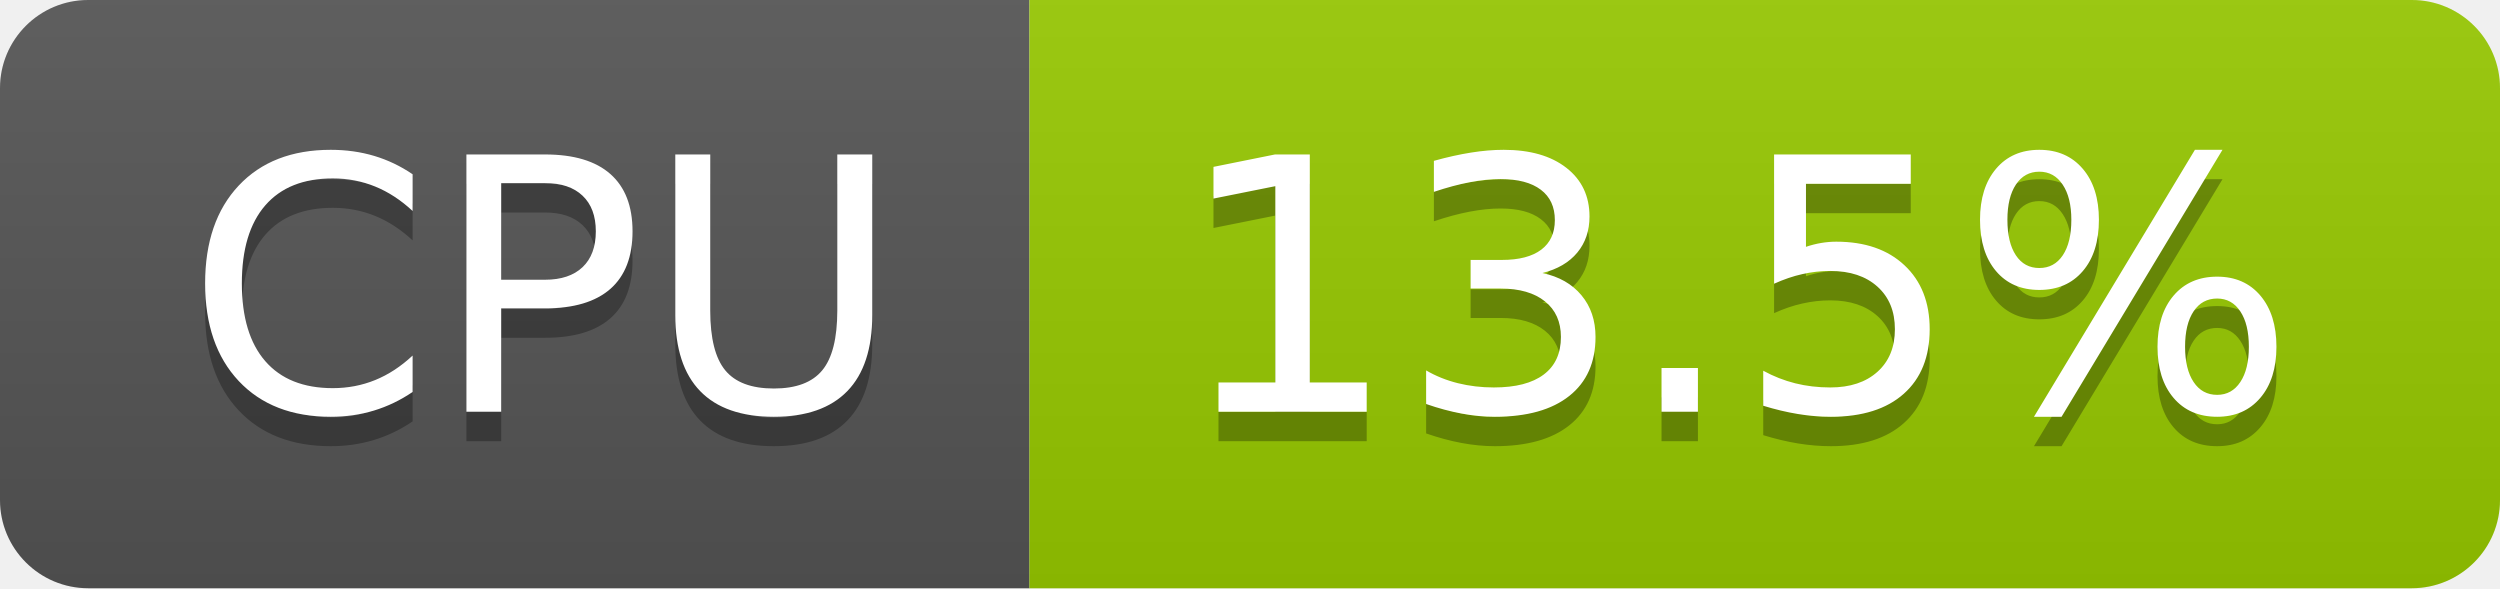
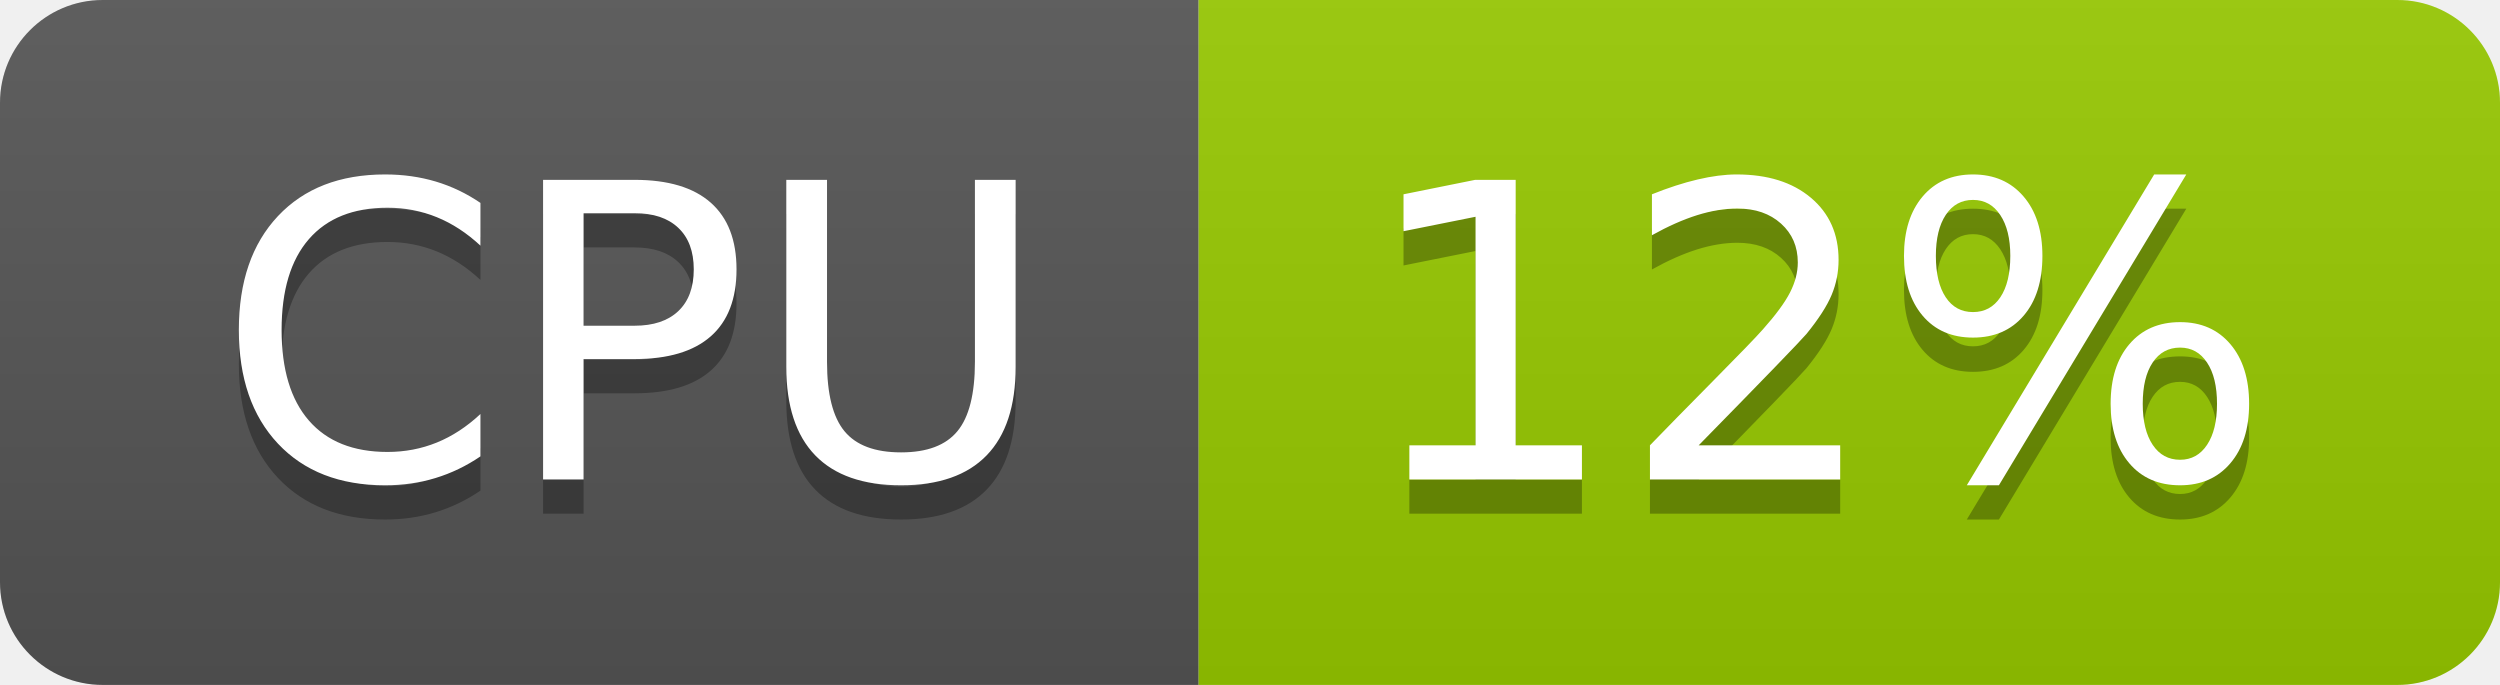
- <svg xmlns="http://www.w3.org/2000/svg" width="85" height="20" role="img" aria-label="CPU: 13.5%">
+ <svg xmlns="http://www.w3.org/2000/svg" width="73" height="20" role="img" aria-label="CPU: 12%">
  <linearGradient id="s" x2="0" y2="100%">
    <stop offset="0" stop-color="#bbb" stop-opacity=".1" />
    <stop offset="1" stop-opacity=".1" />
  </linearGradient>
  <clipPath id="r">
-     <rect width="85" height="20" rx="3" fill="#fff" />
+     <rect width="73" height="20" rx="3" fill="#fff" />
  </clipPath>
  <g clip-path="url(#r)">
    <rect width="35" height="20" fill="#555" />
-     <rect x="35" width="50" height="20" fill="#97ca00" />
-     <rect width="85" height="20" fill="url(#s)" />
+     <rect x="35" width="38" height="20" fill="#97ca00" />
+     <rect width="73" height="20" fill="url(#s)" />
  </g>
  <g fill="#fff" text-anchor="middle" font-family="Verdana,Geneva,DejaVu Sans,sans-serif" text-rendering="geometricPrecision" font-size="120">
    <text aria-hidden="true" x="185" y="150" fill="#010101" fill-opacity=".3" transform="scale(.1)" textLength="247">CPU</text>
    <text x="185" y="140" transform="scale(.1)" fill="#fff" textLength="247">CPU</text>
-     <text aria-hidden="true" x="590" y="150" fill="#010101" fill-opacity=".3" transform="scale(.1)" textLength="390">13.5%</text>
-     <text x="590" y="140" transform="scale(.1)" fill="#fff" textLength="390">13.5%</text>
+     <text aria-hidden="true" x="530" y="150" fill="#010101" fill-opacity=".3" transform="scale(.1)" textLength="276">12%</text>
+     <text x="530" y="140" transform="scale(.1)" fill="#fff" textLength="276">12%</text>
  </g>
</svg>
